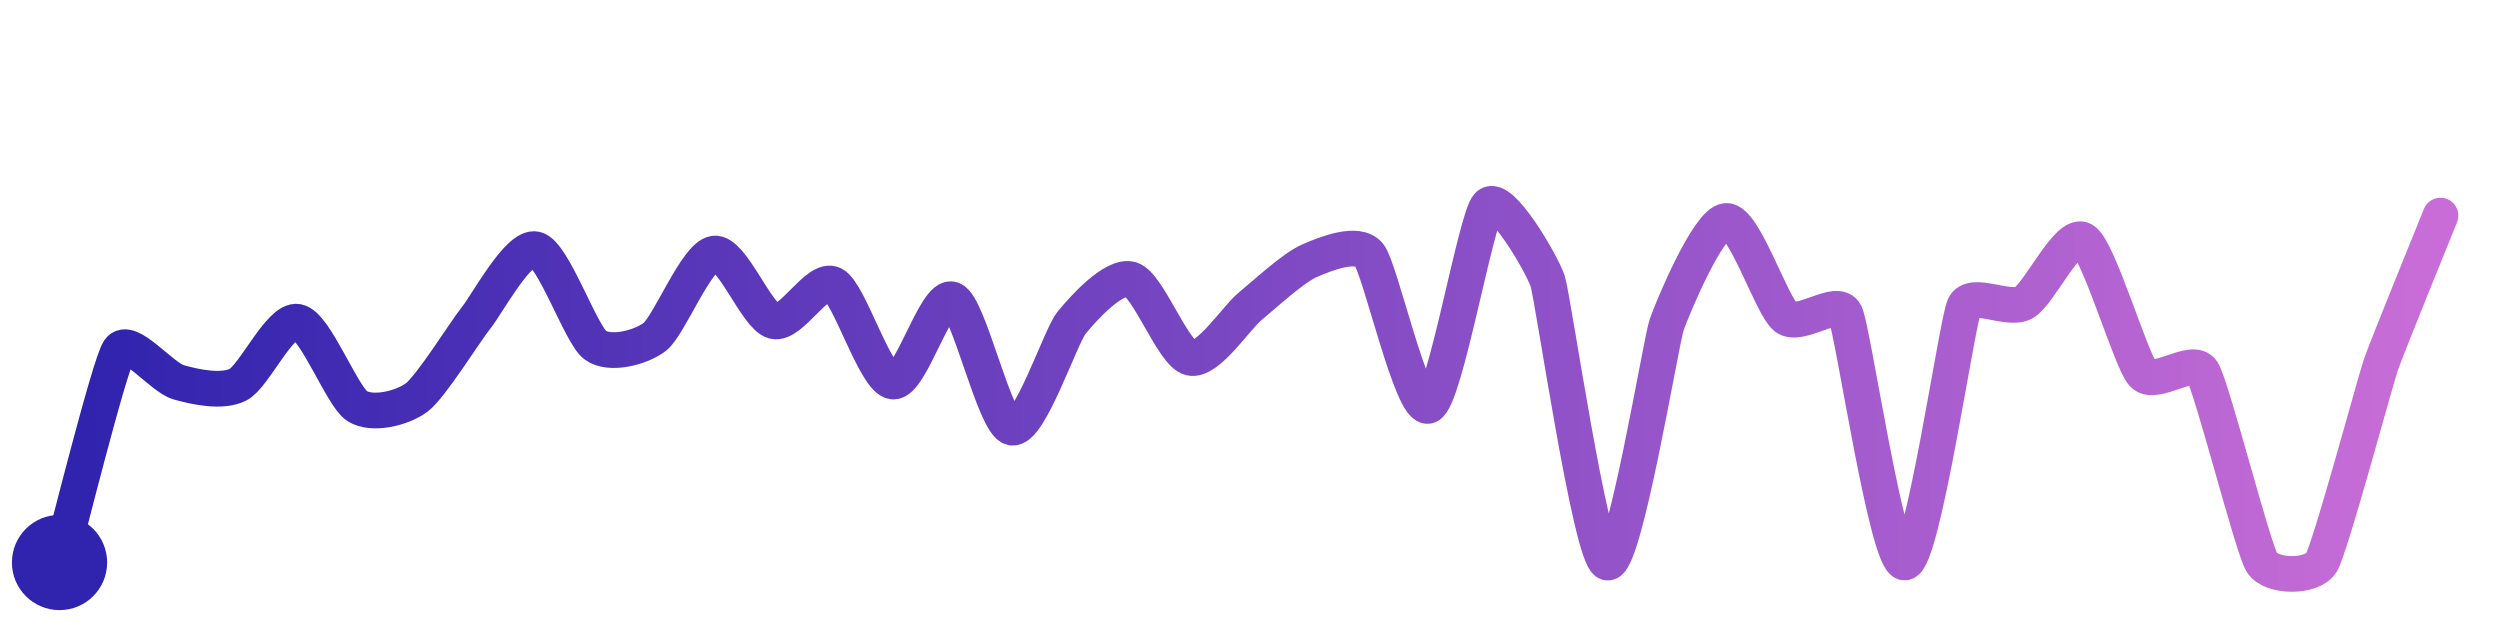
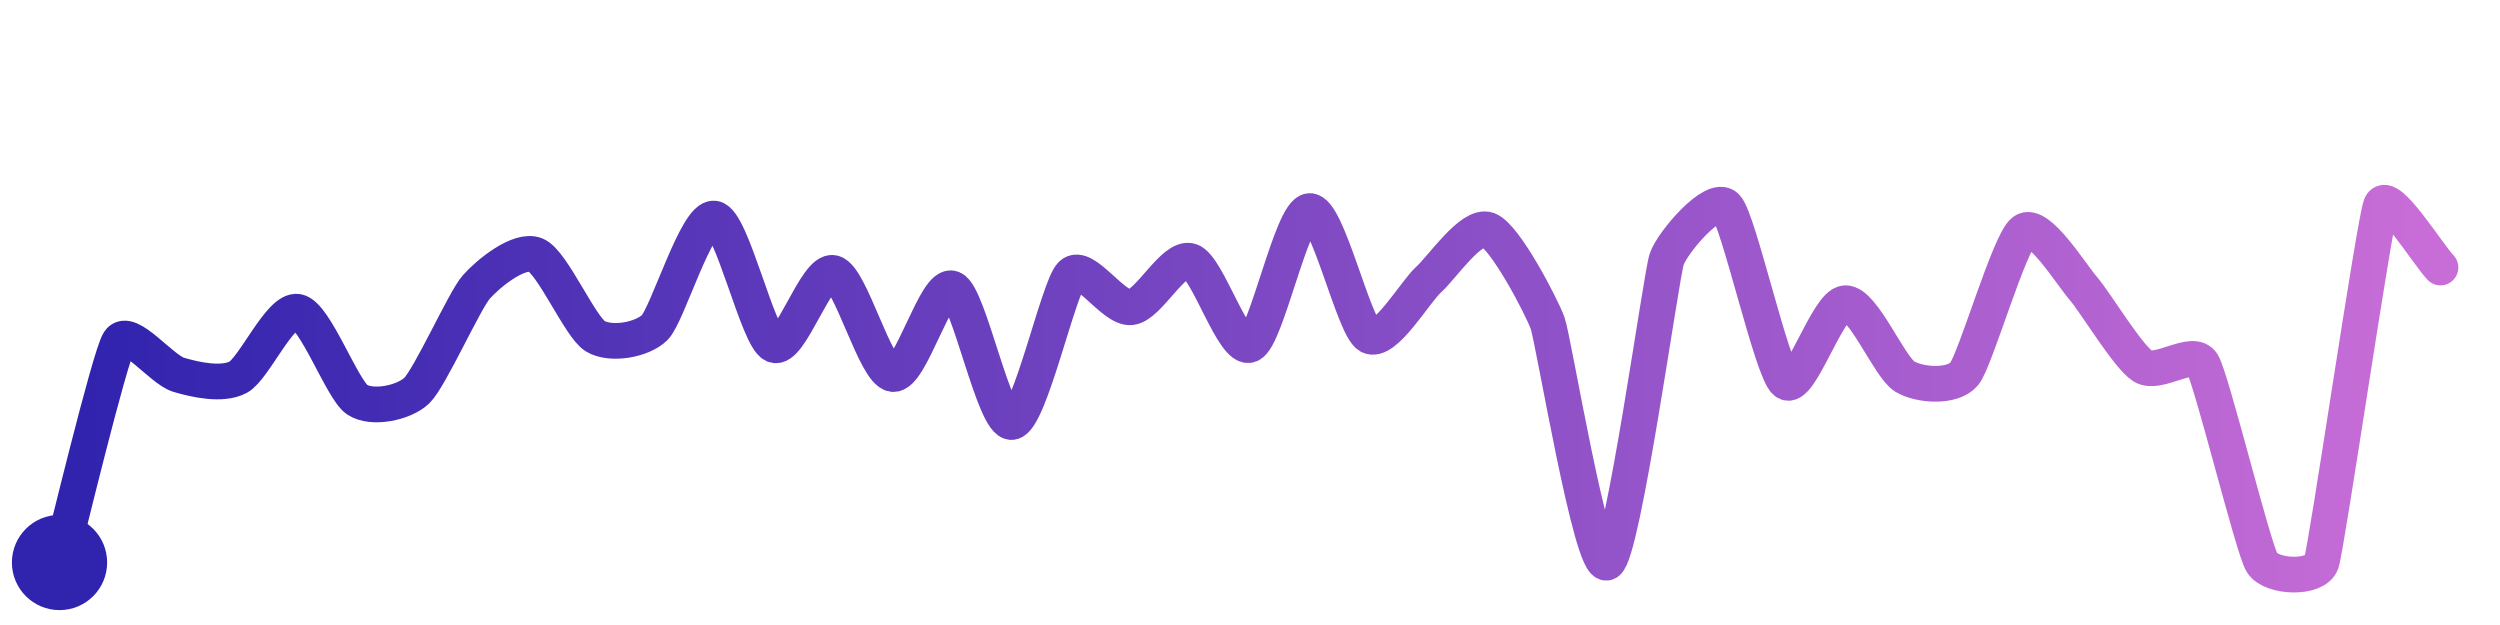
<svg xmlns="http://www.w3.org/2000/svg" width="200" height="50" viewBox="0 0 210 50">
  <defs>
    <linearGradient id="stroke" x1="0%" y1="0%" x2="100%" y2="0%">
      <stop stop-color="#3023AE" offset="0%" />
      <stop stop-color="#C86DD7" offset="100%" />
    </linearGradient>
  </defs>
-   <path stroke="url(#stroke)" stroke-width="3" stroke-linejoin="round" stroke-linecap="round" d="M5.00 46 C 5.41 44.56, 9.17 29.43, 10.00 28.18 S 13.56 30.45, 15.00 30.86 S 18.66 31.74, 20.00 31.06 S 23.52 25.51, 25.00 25.78 S 28.73 32.05, 30.00 32.86 S 33.80 33.04, 35.00 32.14 S 39.06 26.61, 40.00 25.44 S 43.54 19.36, 45.00 19.69 S 48.79 26.85, 50.00 27.74 S 53.81 27.96, 55.00 27.05 S 58.51 20.24, 60.00 20.05 S 63.55 25.36, 65.00 25.73 S 68.66 21.96, 70.00 22.64 S 73.51 30.61, 75.00 30.80 S 78.60 23.37, 80.00 23.91 S 83.53 34.38, 85.00 34.67 S 89.06 27.05, 90.00 25.88 S 93.56 21.80, 95.00 22.22 S 98.54 28.48, 100.00 28.81 S 103.84 25.44, 105.00 24.49 S 108.62 21.25, 110.00 20.65 S 114.05 18.99, 115.00 20.15 S 118.61 33.40, 120.00 32.83 S 123.96 17.09, 125.00 16.00 S 129.53 20.93, 130.00 22.35 S 133.59 45.48, 135.00 46.00 S 139.51 27.45, 140.00 26.03 S 143.50 17.41, 145.00 17.31 S 148.82 24.48, 150.00 25.40 S 154.34 23.74, 155.00 25.09 S 158.50 46.09, 160.00 46.00 S 164.37 25.84, 165.00 24.48 S 168.69 24.91, 170.00 24.18 S 173.71 18.15, 175.00 18.92 S 178.99 29.05, 180.00 30.16 S 184.20 28.69, 185.00 29.96 S 189.21 44.73, 190.00 46.00 S 194.23 47.29, 195.00 46.00 S 199.51 30.79, 200.00 29.37 S 204.44 18.25, 205.00 16.86" fill="none">
-     <animate attributeName="stroke-dashoffset" from="416.876" to="0" dur="2.2s" />
-     <animate attributeName="stroke-dasharray" from="416.876" to="416.876" />
+   <path stroke="url(#stroke)" stroke-width="3" stroke-linejoin="round" stroke-linecap="round" d="M5.00 46 C 5.39 44.55, 9.20 28.71, 10.00 27.45 S 13.56 29.80, 15.00 30.23 S 18.67 31.14, 20.00 30.44 S 23.53 24.67, 25.00 24.94 S 28.75 31.49, 30.00 32.32 S 33.91 32.60, 35.00 31.57 S 39.01 24.00, 40.00 22.87 S 43.61 19.60, 45.00 20.17 S 48.72 26.21, 50.00 26.99 S 53.93 27.32, 55.00 26.26 S 58.52 16.89, 60.00 17.11 S 63.64 27.10, 65.00 27.72 S 68.54 21.32, 70.00 21.68 S 73.51 29.97, 75.00 30.17 S 78.61 22.43, 80.00 22.99 S 83.51 34.37, 85.00 34.20 S 88.92 22.85, 90.00 21.81 S 93.51 24.72, 95.00 24.56 S 98.57 20.23, 100.00 20.68 S 103.62 28.29, 105.00 27.71 S 108.50 16.60, 110.00 16.48 S 113.70 26.21, 115.00 26.96 S 118.88 23.24, 120.00 22.24 S 123.59 17.54, 125.00 18.06 S 129.49 24.48, 130.00 25.89 S 133.68 46.71, 135.00 46.00 S 139.52 21.96, 140.00 20.53 S 143.95 15.05, 145.00 16.12 S 148.83 29.89, 150.00 30.83 S 153.50 24.29, 155.00 24.22 S 158.71 29.61, 160.00 30.38 S 164.05 31.31, 165.00 30.15 S 168.78 19.05, 170.00 18.17 S 174.01 21.85, 175.00 22.98 S 178.73 28.70, 180.00 29.51 S 184.22 28.01, 185.00 29.30 S 189.23 44.71, 190.00 46.00 S 194.53 47.42, 195.00 46.00 S 199.44 17.39, 200.00 16.00 S 203.96 20.14, 205.00 21.22" fill="none">
+     <animate attributeName="stroke-dashoffset" from="413.766" to="0" dur="2.2s" />
+     <animate attributeName="stroke-dasharray" from="413.766" to="413.766" />
  </path>
  <circle r="4" cx="5" cy="46" fill="#3023AE" />
-   <circle r="4" cx="205" cy="16.858" fill="#C86DD7" opacity="0">
+   <circle r="4" cx="205" cy="21.222" fill="#C86DD7" opacity="0">
    <animate attributeName="opacity" from="0" to="1" dur="0.1s" begin="2.2s" fill="freeze" />
  </circle>
</svg>
